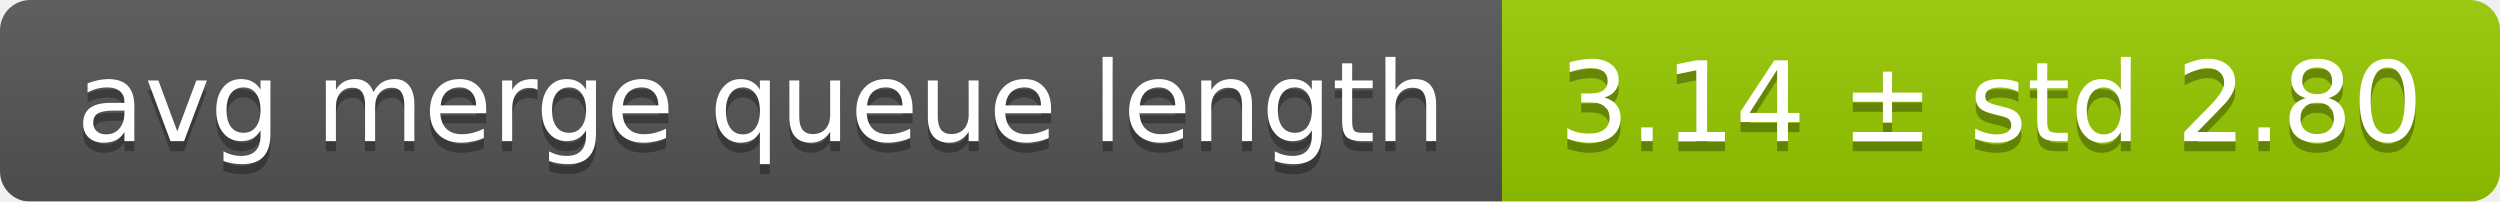
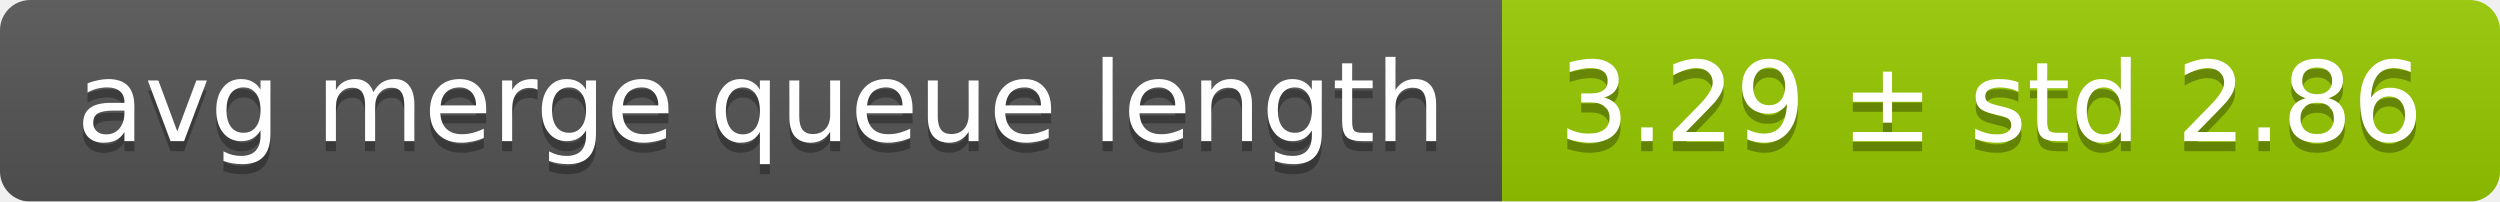
<svg xmlns="http://www.w3.org/2000/svg" width="248" height="20">
  <linearGradient id="smooth" x2="0" y2="100%">
    <stop offset="0" stop-color="#bbb" stop-opacity=".1" />
    <stop offset="1" stop-opacity=".1" />
  </linearGradient>
  <mask id="round">
    <rect width="248" height="20" rx="3" fill="#fff" />
  </mask>
  <g mask="url(#round)">
    <rect width="149" height="20" fill="#555" />
    <rect x="149" width="99" height="20" fill="#97ca00" />
    <rect width="248" height="20" fill="url(#smooth)" />
  </g>
  <g fill="#fff" text-anchor="middle" font-family="DejaVu Sans,Verdana,Geneva,sans-serif" font-size="11">
    <text x="75.5" y="15" fill="#010101" fill-opacity=".3">avg merge queue length</text>
    <text x="75.5" y="14">avg merge queue length</text>
-     <text x="197.5" y="15" fill="#010101" fill-opacity=".3">3.14 ± std 2.80</text>
-     <text x="197.5" y="14">3.14 ± std 2.80</text>
+     <text x="197.5" y="15" fill="#010101" fill-opacity=".3">3.29 ± std 2.86</text>
+     <text x="197.5" y="14">3.29 ± std 2.86</text>
  </g>
</svg>
